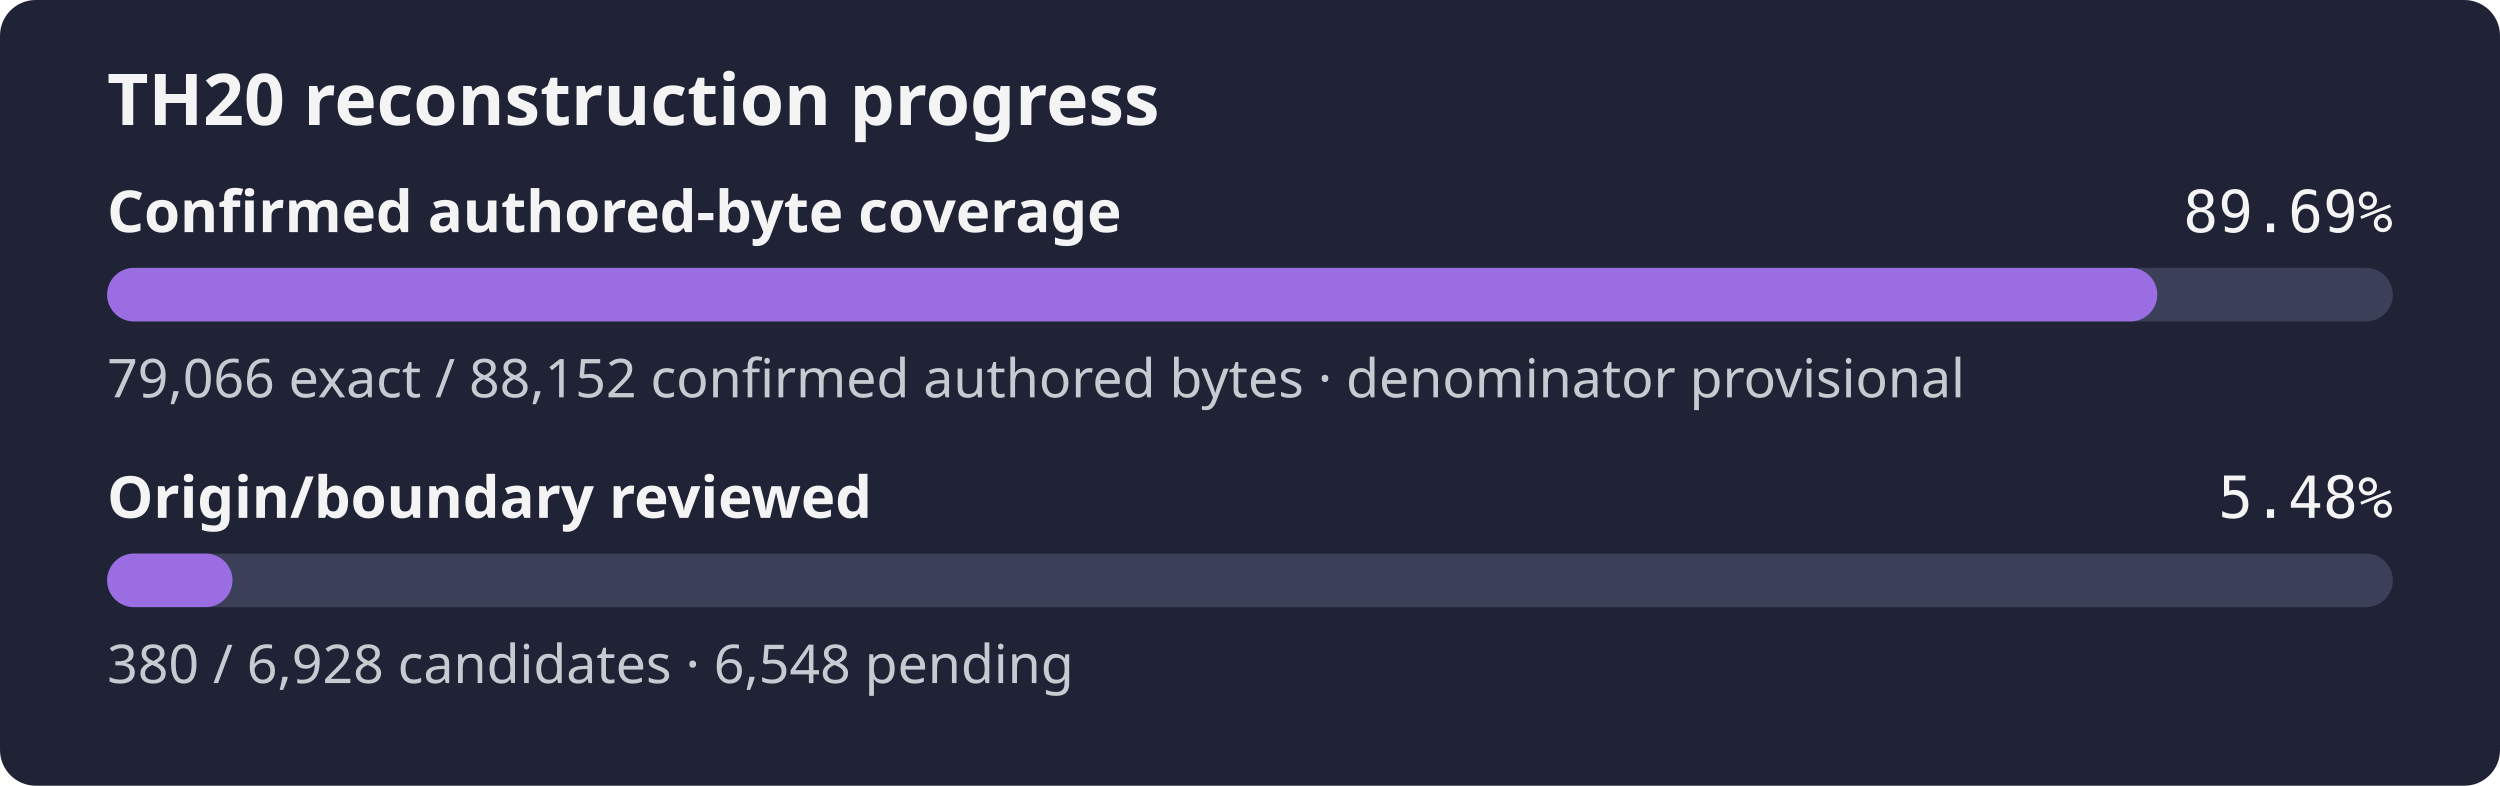
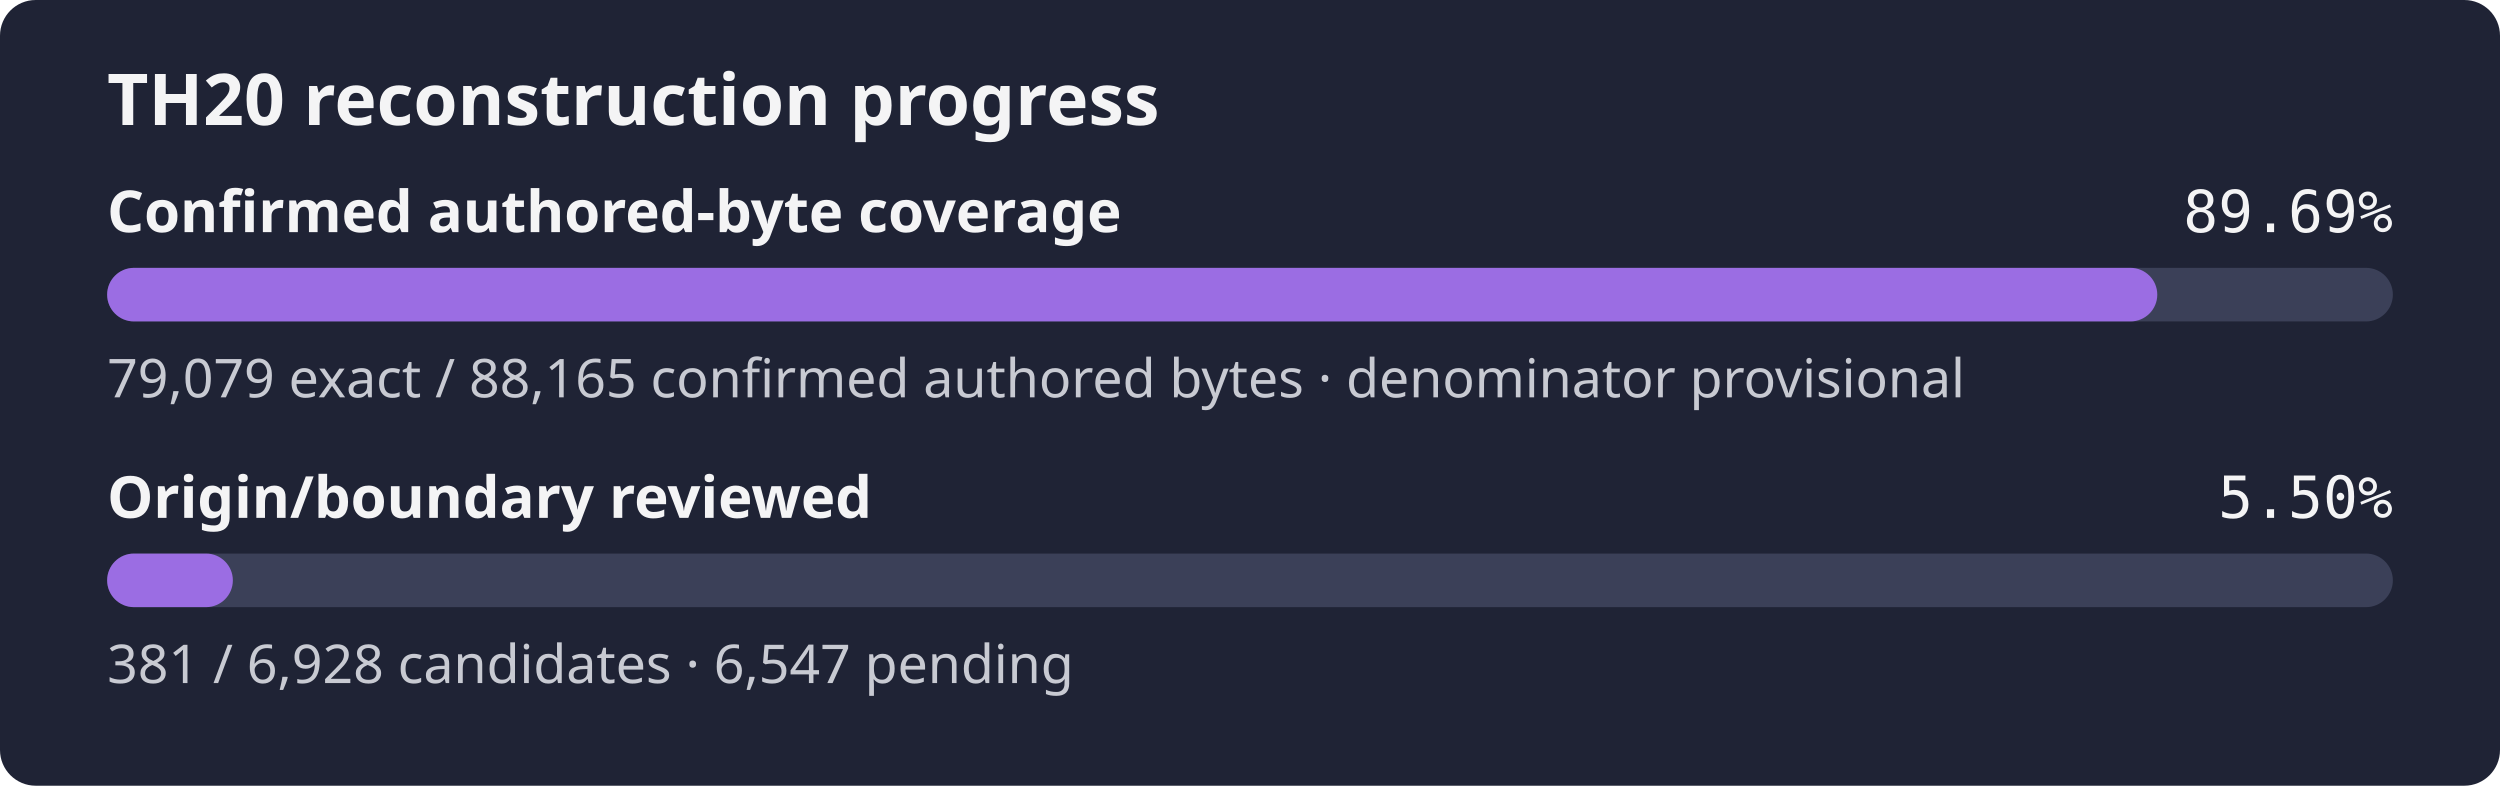
- <svg xmlns="http://www.w3.org/2000/svg" width="560" height="176" role="img" aria-label="TH20 reconstruction progress: 89.69% of the confirmed authored-byte set is exact, origin review 5.48%">
+ <svg xmlns="http://www.w3.org/2000/svg" width="560" height="176" role="img" aria-label="TH20 reconstruction progress: 89.69% of the confirmed authored-byte set is exact, origin review 5.50%">
  <rect width="560" height="176" rx="8" fill="#1f2335" />
  <text x="24" y="28" fill="#f4f4f5" font-family="sans-serif" font-size="16" font-weight="600">TH20 reconstruction progress</text>
  <text x="24" y="52" fill="#f4f4f5" font-family="sans-serif" font-size="13" font-weight="600">Confirmed authored-byte coverage</text>
  <text x="536" y="52" fill="#f4f4f5" text-anchor="end" font-family="monospace" font-size="13">89.69%</text>
  <rect x="24" y="60" width="512" height="12" rx="6" fill="#3b4058" />
  <rect x="24" y="60" width="459.23" height="12" rx="6" fill="#9b6de3" />
-   <text x="24" y="89" fill="#c8cad2" font-family="sans-serif" font-size="12">79,066 exact / 88,152 confirmed authored bytes · denominator provisional</text>
+   <text x="24" y="89" fill="#c8cad2" font-family="sans-serif" font-size="12">79,079 exact / 88,165 confirmed authored bytes · denominator provisional</text>
  <text x="24" y="116" fill="#f4f4f5" font-family="sans-serif" font-size="13" font-weight="600">Origin/boundary reviewed</text>
-   <text x="536" y="116" fill="#f4f4f5" text-anchor="end" font-family="monospace" font-size="13">5.48%</text>
+   <text x="536" y="116" fill="#f4f4f5" text-anchor="end" font-family="monospace" font-size="13">5.50%</text>
  <rect x="24" y="124" width="512" height="12" rx="6" fill="#3b4058" />
-   <rect x="24" y="124" width="28.08" height="12" rx="6" fill="#9b6de3" />
-   <text x="24" y="153" fill="#c8cad2" font-family="sans-serif" font-size="12">380 / 6,928 candidates · 6,548 pending</text>
+   <rect x="24" y="124" width="28.16" height="12" rx="6" fill="#9b6de3" />
+   <text x="24" y="153" fill="#c8cad2" font-family="sans-serif" font-size="12">381 / 6,928 candidates · 6,547 pending</text>
</svg>
